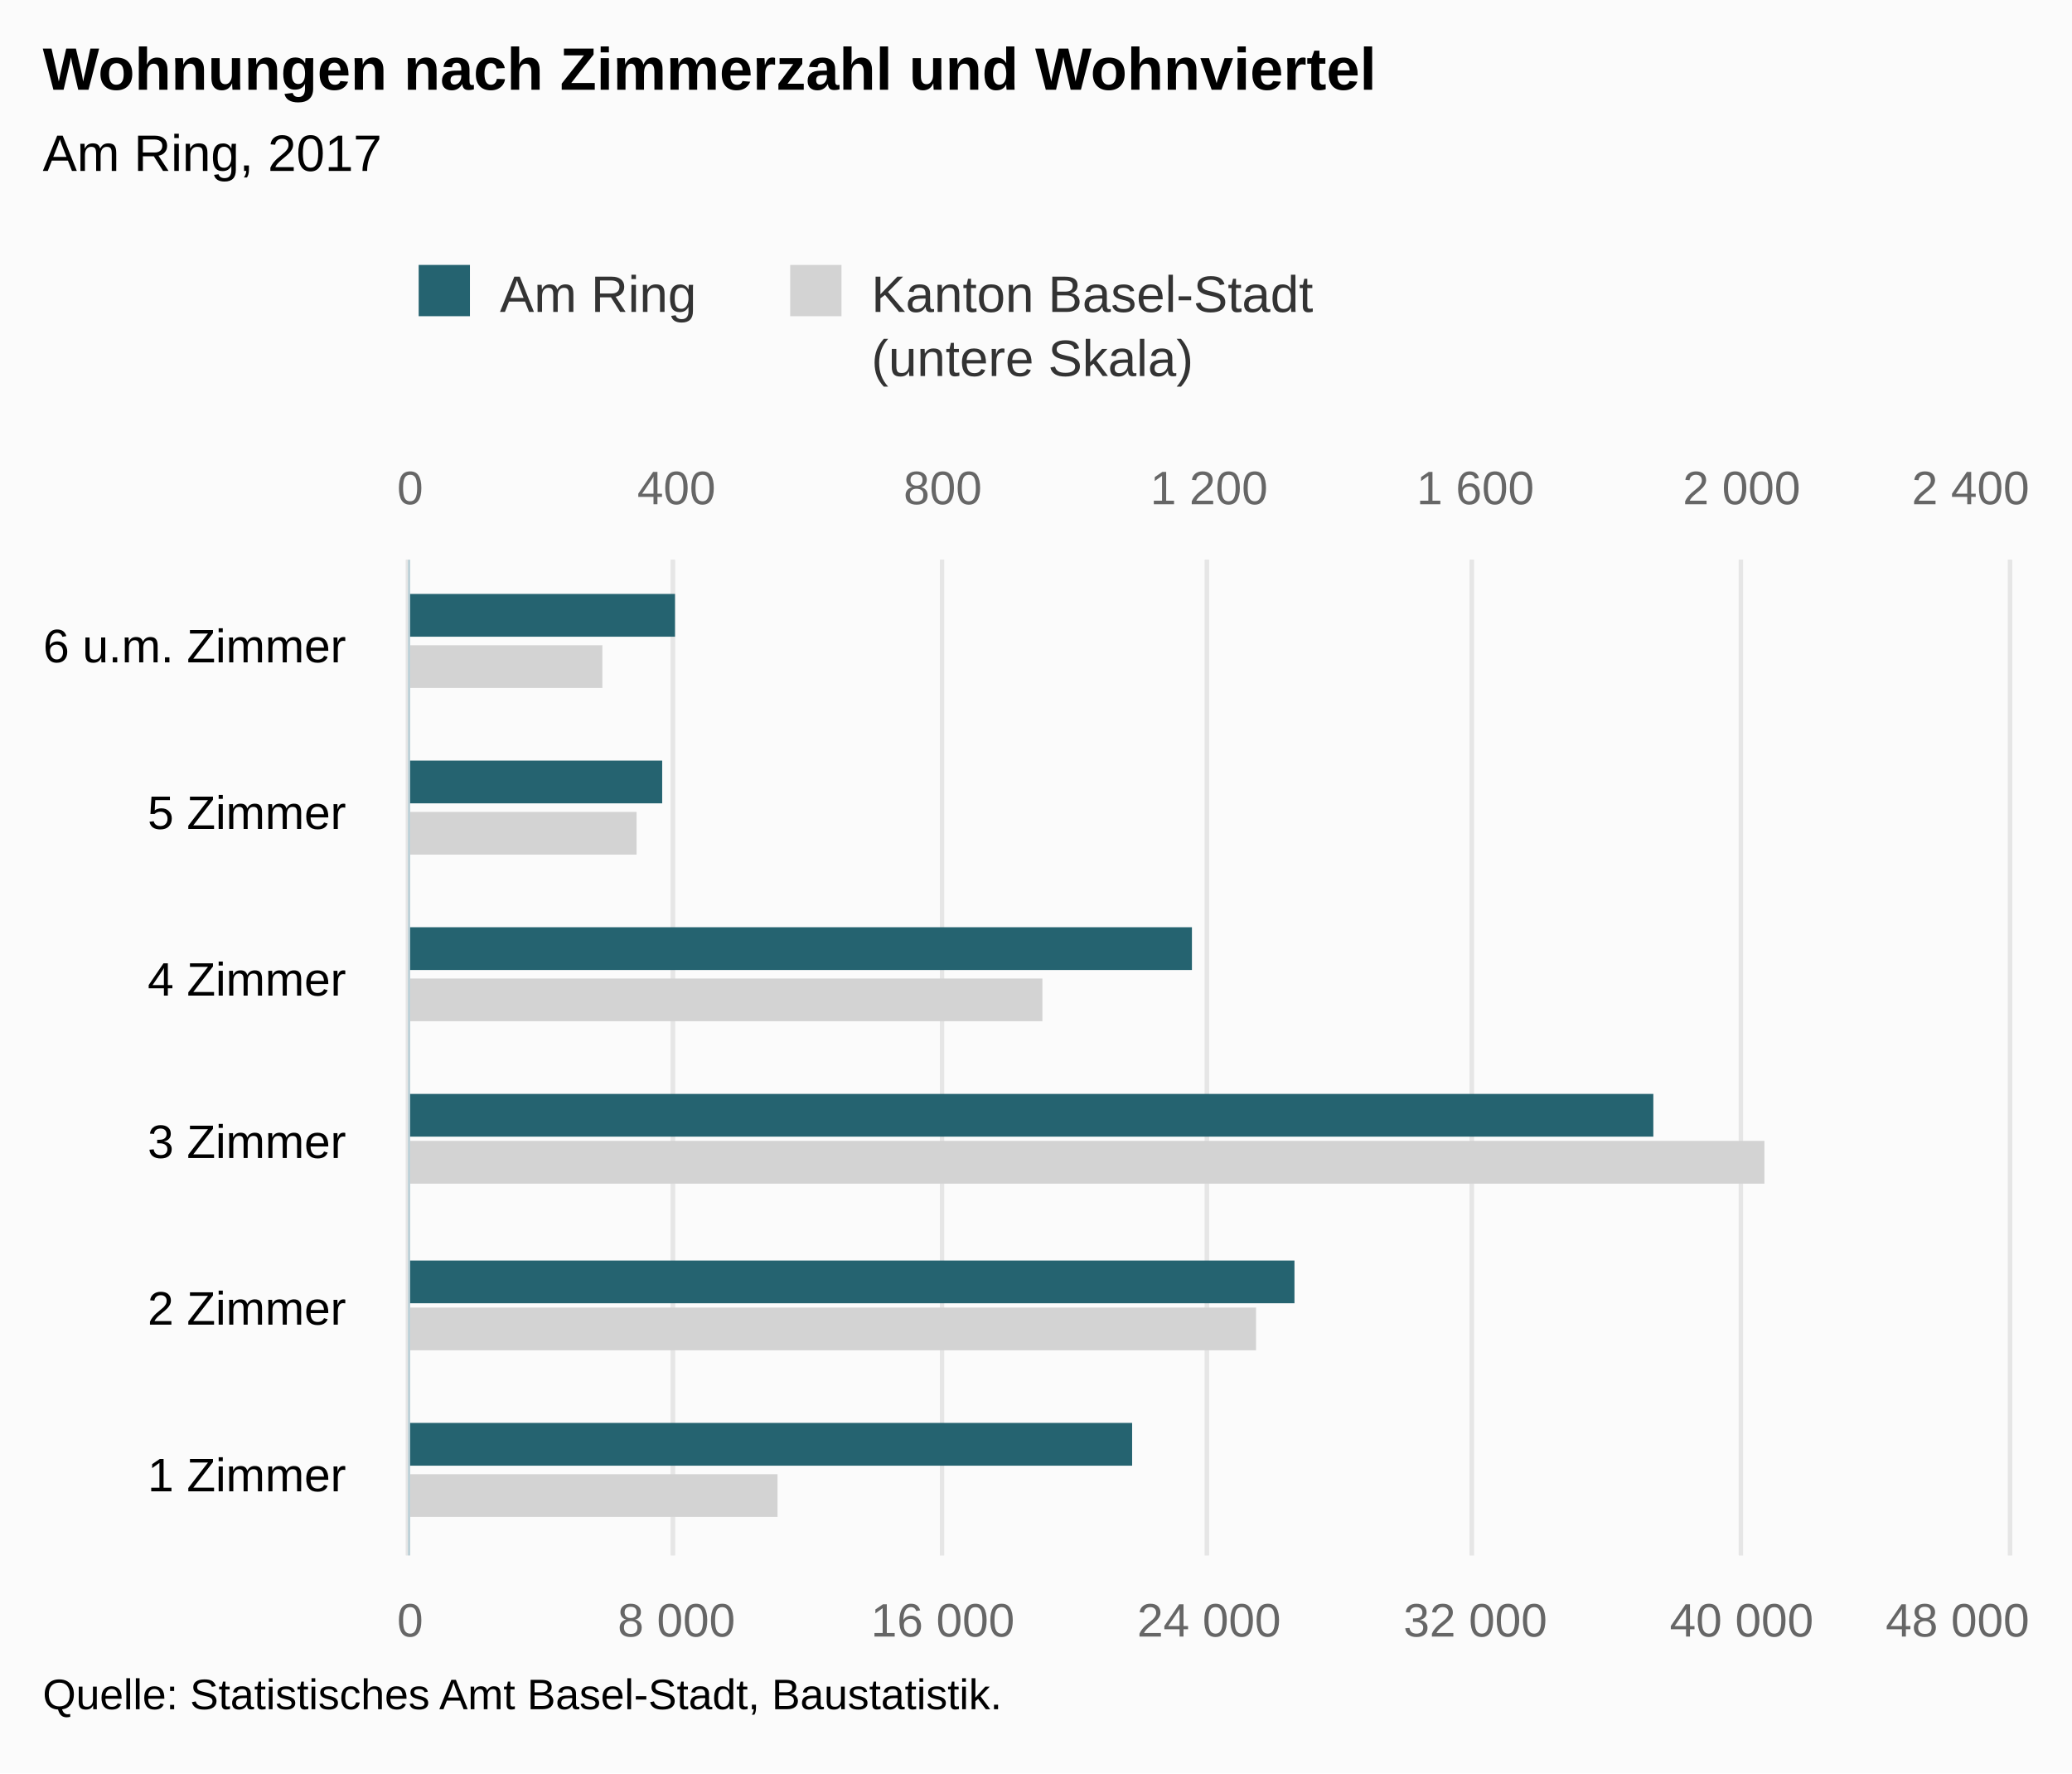
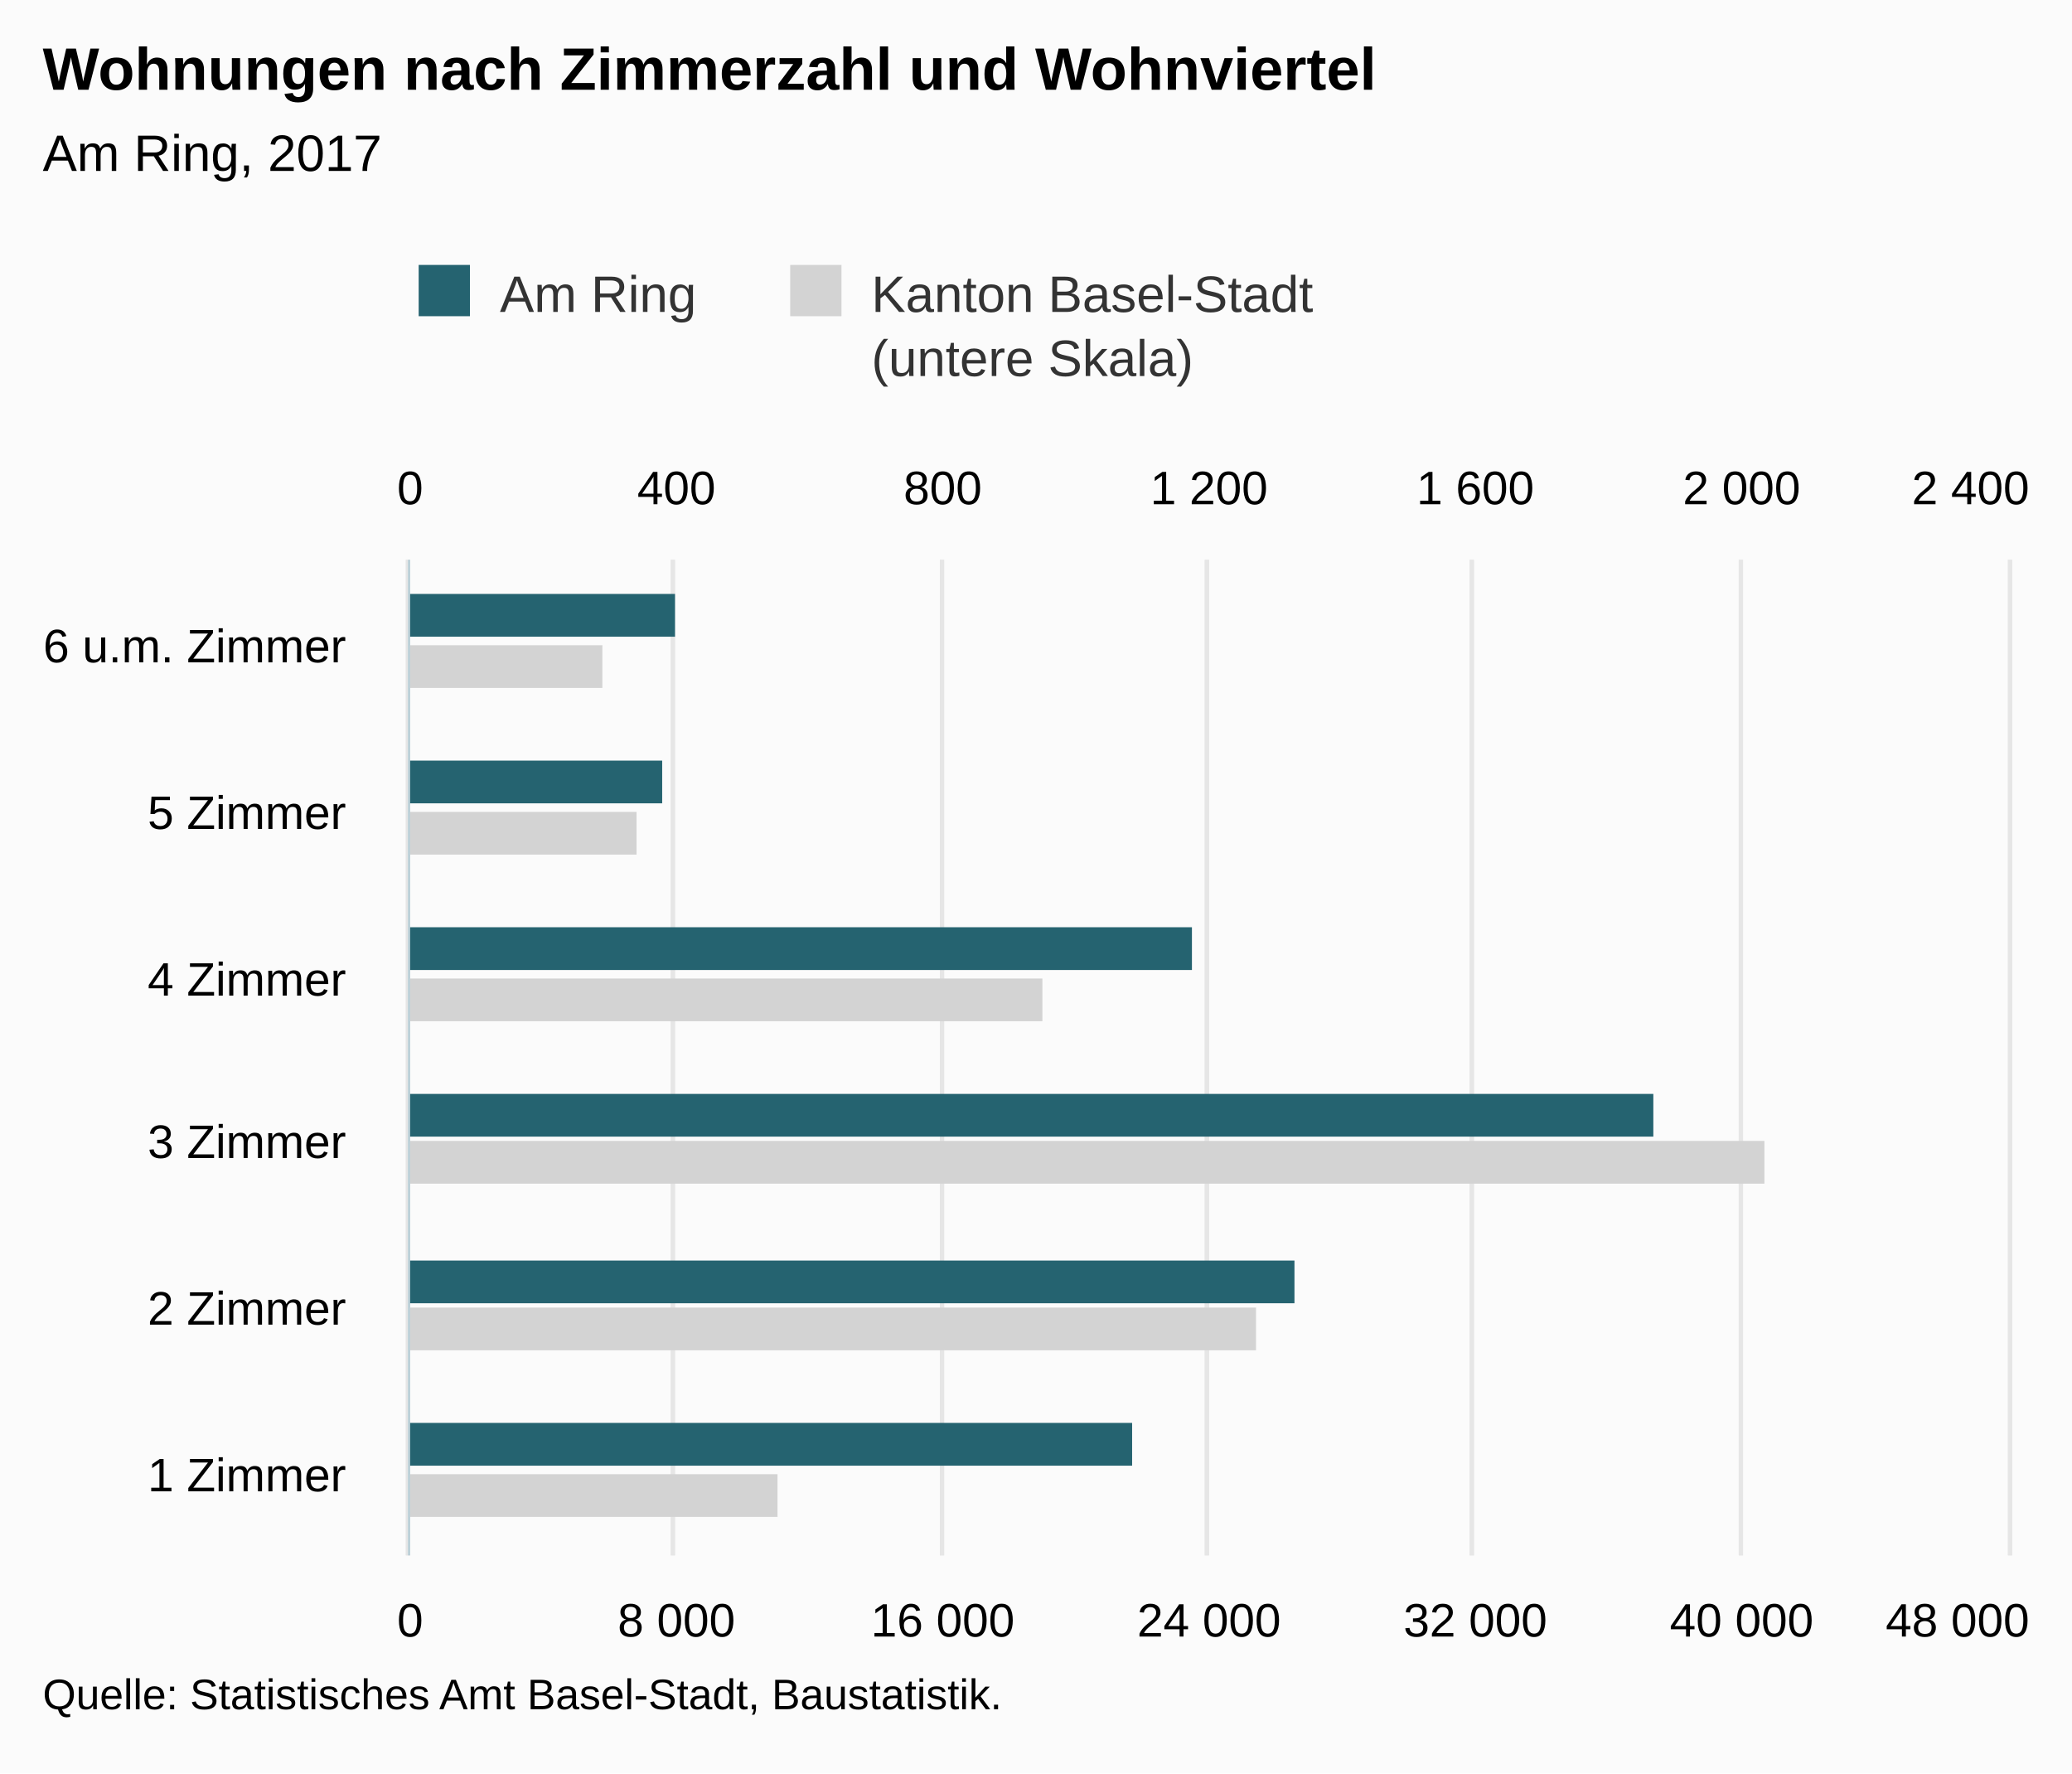
<svg xmlns="http://www.w3.org/2000/svg" version="1.1" class="highcharts-root" style="font-family:Arial;font-size:12px;" viewBox="0 0 485 415">
  <defs>
-     <clipPath id="highcharts-dx8ivtv-8">
+     <clipPath id="highcharts-3zkljav-8">
      <rect x="0" y="0" width="233" height="374" fill="none" />
    </clipPath>
-     <clipPath id="highcharts-dx8ivtv-9">
+     <clipPath id="highcharts-3zkljav-9">
      <rect x="0" y="0" width="233" height="374" fill="none" />
    </clipPath>
-     <clipPath id="highcharts-dx8ivtv-10">
+     <clipPath id="highcharts-3zkljav-10">
      <rect x="0" y="0" width="233" height="374" fill="none" />
    </clipPath>
  </defs>
  <rect fill="#fbfbfb" class="highcharts-background" x="0" y="0" width="485" height="415" rx="0" ry="0" />
  <rect fill="none" class="highcharts-plot-background" x="96" y="131" width="374" height="233" />
  <g class="highcharts-pane-group" data-z-index="0" />
  <g class="highcharts-grid highcharts-xaxis-grid " data-z-index="1">
    <path fill="none" data-z-index="1" class="highcharts-grid-line" d="M 96 325.5 L 470 325.5" opacity="1" />
    <path fill="none" data-z-index="1" class="highcharts-grid-line" d="M 96 286.5 L 470 286.5" opacity="1" />
    <path fill="none" data-z-index="1" class="highcharts-grid-line" d="M 96 248.5 L 470 248.5" opacity="1" />
    <path fill="none" data-z-index="1" class="highcharts-grid-line" d="M 96 209.5 L 470 209.5" opacity="1" />
    <path fill="none" data-z-index="1" class="highcharts-grid-line" d="M 96 170.5 L 470 170.5" opacity="1" />
    <path fill="none" data-z-index="1" class="highcharts-grid-line" d="M 96 131.5 L 470 131.5" opacity="1" />
    <path fill="none" data-z-index="1" class="highcharts-grid-line" d="M 96 364.5 L 470 364.5" opacity="1" />
  </g>
  <g class="highcharts-grid highcharts-yaxis-grid " data-z-index="1">
    <path fill="none" stroke="#e6e6e6" stroke-width="1" data-z-index="1" class="highcharts-grid-line" d="M 95.5 131 L 95.5 364" opacity="1" />
    <path fill="none" stroke="#e6e6e6" stroke-width="1" data-z-index="1" class="highcharts-grid-line" d="M 157.5 131 L 157.5 364" opacity="1" />
    <path fill="none" stroke="#e6e6e6" stroke-width="1" data-z-index="1" class="highcharts-grid-line" d="M 220.5 131 L 220.5 364" opacity="1" />
    <path fill="none" stroke="#e6e6e6" stroke-width="1" data-z-index="1" class="highcharts-grid-line" d="M 282.5 131 L 282.5 364" opacity="1" />
    <path fill="none" stroke="#e6e6e6" stroke-width="1" data-z-index="1" class="highcharts-grid-line" d="M 344.5 131 L 344.5 364" opacity="1" />
    <path fill="none" stroke="#e6e6e6" stroke-width="1" data-z-index="1" class="highcharts-grid-line" d="M 407.5 131 L 407.5 364" opacity="1" />
    <path fill="none" stroke="#e6e6e6" stroke-width="1" data-z-index="1" class="highcharts-grid-line" d="M 470.5 131 L 470.5 364" opacity="1" />
  </g>
  <g class="highcharts-grid highcharts-yaxis-grid " data-z-index="1">
    <path fill="none" stroke="#e6e6e6" stroke-width="1" data-z-index="1" class="highcharts-grid-line" d="M 95.5 131 L 95.5 364" opacity="1" />
    <path fill="none" stroke="#e6e6e6" stroke-width="1" data-z-index="1" class="highcharts-grid-line" d="M 157.5 131 L 157.5 364" opacity="1" />
    <path fill="none" stroke="#e6e6e6" stroke-width="1" data-z-index="1" class="highcharts-grid-line" d="M 220.5 131 L 220.5 364" opacity="1" />
    <path fill="none" stroke="#e6e6e6" stroke-width="1" data-z-index="1" class="highcharts-grid-line" d="M 282.5 131 L 282.5 364" opacity="1" />
    <path fill="none" stroke="#e6e6e6" stroke-width="1" data-z-index="1" class="highcharts-grid-line" d="M 344.5 131 L 344.5 364" opacity="1" />
    <path fill="none" stroke="#e6e6e6" stroke-width="1" data-z-index="1" class="highcharts-grid-line" d="M 407.5 131 L 407.5 364" opacity="1" />
    <path fill="none" stroke="#e6e6e6" stroke-width="1" data-z-index="1" class="highcharts-grid-line" d="M 470.5 131 L 470.5 364" opacity="1" />
  </g>
  <rect fill="none" class="highcharts-plot-border" data-z-index="1" x="96" y="131" width="374" height="233" />
  <g class="highcharts-axis highcharts-xaxis " data-z-index="2">
    <path fill="none" class="highcharts-axis-line" stroke="#B9CFD7" stroke-width="0.5" data-z-index="7" d="M 95.75 131 L 95.75 364" />
  </g>
  <g class="highcharts-axis highcharts-yaxis " data-z-index="2">
    <path fill="none" class="highcharts-axis-line" data-z-index="7" d="M 96 364 L 470 364" />
  </g>
  <g class="highcharts-axis highcharts-yaxis " data-z-index="2">
    <path fill="none" class="highcharts-axis-line" data-z-index="7" d="M 96 131 L 470 131" />
  </g>
  <g class="highcharts-series-group" data-z-index="3">
-     <g data-z-index="0.1" class="highcharts-series highcharts-series-0 highcharts-bar-series " transform="translate(470,364) rotate(90) scale(-1,1) scale(1 1)" clip-path="url(#highcharts-dx8ivtv-9)">
+     <g data-z-index="0.1" class="highcharts-series highcharts-series-0 highcharts-bar-series " transform="translate(470,364) rotate(90) scale(-1,1) scale(1 1)" clip-path="url(#highcharts-3zkljav-9)">
      <rect x="9" y="288" width="10" height="87" fill="lightgray" class="highcharts-point" />
      <rect x="48" y="176" width="10" height="199" fill="lightgray" class="highcharts-point" />
      <rect x="87" y="57" width="10" height="318" fill="lightgray" class="highcharts-point" />
      <rect x="125" y="226" width="10" height="149" fill="lightgray" class="highcharts-point" />
      <rect x="164" y="321" width="10" height="54" fill="lightgray" class="highcharts-point" />
      <rect x="203" y="329" width="10" height="46" fill="lightgray" class="highcharts-point" />
    </g>
    <g data-z-index="0.1" class="highcharts-markers highcharts-series-0 highcharts-bar-series " transform="translate(470,364) rotate(90) scale(-1,1) scale(1 1)" clip-path="none" />
-     <g data-z-index="0.1" class="highcharts-series highcharts-series-1 highcharts-bar-series " transform="translate(470,364) rotate(90) scale(-1,1) scale(1 1)" clip-path="url(#highcharts-dx8ivtv-10)">
+     <g data-z-index="0.1" class="highcharts-series highcharts-series-1 highcharts-bar-series " transform="translate(470,364) rotate(90) scale(-1,1) scale(1 1)" clip-path="url(#highcharts-3zkljav-10)">
      <rect x="21" y="205" width="10" height="170" fill="rgb(37, 99, 112)" class="highcharts-point" />
      <rect x="59" y="167" width="10" height="208" fill="rgb(37, 99, 112)" class="highcharts-point" />
      <rect x="98" y="83" width="10" height="292" fill="rgb(37, 99, 112)" class="highcharts-point" />
      <rect x="137" y="191" width="10" height="184" fill="rgb(37, 99, 112)" class="highcharts-point" />
      <rect x="176" y="315" width="10" height="60" fill="rgb(37, 99, 112)" class="highcharts-point" />
      <rect x="215" y="312" width="10" height="63" fill="rgb(37, 99, 112)" class="highcharts-point" />
    </g>
    <g data-z-index="0.1" class="highcharts-markers highcharts-series-1 highcharts-bar-series " transform="translate(470,364) rotate(90) scale(-1,1) scale(1 1)" clip-path="none" />
  </g>
  <text x="10" text-anchor="start" class="highcharts-title" data-z-index="4" style="color:#000000;font-size:14px;font-weight:bold;fill:#000000;" y="21">
    <tspan>Wohnungen nach Zimmerzahl und Wohnviertel</tspan>
  </text>
  <text x="10" text-anchor="start" class="highcharts-subtitle" data-z-index="4" style="color:#000000;font-size:12px;font-weight:normal;font-family:Arial;fill:#000000;" y="40">
    <tspan>Am Ring, 2017</tspan>
  </text>
  <g class="highcharts-legend" data-z-index="7" transform="translate(88,55)">
    <rect fill="none" class="highcharts-legend-box" rx="0" ry="0" x="0" y="0" width="227" height="40" visibility="visible" />
    <g data-z-index="1">
      <g>
        <g class="highcharts-legend-item highcharts-bar-series highcharts-color-undefined highcharts-series-1" data-z-index="1" transform="translate(8,3)">
          <text x="21" style="color:#333333;font-size:12px;font-weight:normal;cursor:pointer;fill:#333333;" text-anchor="start" data-z-index="2" y="15">
            <tspan>Am Ring</tspan>
          </text>
          <rect x="2" y="4" width="12" height="12" fill="rgb(37, 99, 112)" class="highcharts-point" data-z-index="3" />
        </g>
        <g class="highcharts-legend-item highcharts-bar-series highcharts-color-undefined highcharts-series-0" data-z-index="1" transform="translate(94.96875,3)">
          <text x="21" y="15" style="color:#333333;font-size:12px;font-weight:normal;cursor:pointer;fill:#333333;" text-anchor="start" data-z-index="2">
            <tspan>Kanton Basel-Stadt</tspan>
            <tspan x="21" dy="15">(untere Skala)</tspan>
          </text>
          <rect x="2" y="4" width="12" height="12" fill="lightgray" class="highcharts-point" data-z-index="3" />
        </g>
      </g>
    </g>
  </g>
  <g class="highcharts-axis-labels highcharts-xaxis-labels " data-z-index="7">
    <text x="81" style="color:#000000;cursor:default;font-size:11px;fill:#000000;" text-anchor="end" transform="translate(0,0)" y="349" opacity="1">
      <tspan>1 Zimmer</tspan>
    </text>
    <text x="81" style="color:#000000;cursor:default;font-size:11px;fill:#000000;" text-anchor="end" transform="translate(0,0)" y="310" opacity="1">
      <tspan>2 Zimmer</tspan>
    </text>
    <text x="81" style="color:#000000;cursor:default;font-size:11px;fill:#000000;" text-anchor="end" transform="translate(0,0)" y="271" opacity="1">
      <tspan>3 Zimmer</tspan>
    </text>
    <text x="81" style="color:#000000;cursor:default;font-size:11px;fill:#000000;" text-anchor="end" transform="translate(0,0)" y="233" opacity="1">
      <tspan>4 Zimmer</tspan>
    </text>
    <text x="81" style="color:#000000;cursor:default;font-size:11px;fill:#000000;" text-anchor="end" transform="translate(0,0)" y="194" opacity="1">
      <tspan>5 Zimmer</tspan>
    </text>
    <text x="81" style="color:#000000;cursor:default;font-size:11px;fill:#000000;" text-anchor="end" transform="translate(0,0)" y="155" opacity="1">
      <tspan>6 u.m. Zimmer</tspan>
    </text>
  </g>
  <g class="highcharts-axis-labels highcharts-yaxis-labels " data-z-index="7">
-     <text x="96" style="color:#666666;cursor:default;font-size:11px;fill:#666666;" text-anchor="middle" transform="translate(0,0)" y="383" opacity="1">0</text>
-     <text x="158.333" style="color:#666666;cursor:default;font-size:11px;fill:#666666;" text-anchor="middle" transform="translate(0,0)" y="383" opacity="1">
+     <text x="96" style="color:#000000;cursor:default;font-size:11px;fill:#000000;" text-anchor="middle" transform="translate(0,0)" y="383" opacity="1">0</text>
+     <text x="158.333" style="color:#000000;cursor:default;font-size:11px;fill:#000000;" text-anchor="middle" transform="translate(0,0)" y="383" opacity="1">
      <tspan>8 000</tspan>
    </text>
-     <text x="220.667" style="color:#666666;cursor:default;font-size:11px;fill:#666666;" text-anchor="middle" transform="translate(0,0)" y="383" opacity="1">
+     <text x="220.667" style="color:#000000;cursor:default;font-size:11px;fill:#000000;" text-anchor="middle" transform="translate(0,0)" y="383" opacity="1">
      <tspan>16 000</tspan>
    </text>
-     <text x="283" style="color:#666666;cursor:default;font-size:11px;fill:#666666;" text-anchor="middle" transform="translate(0,0)" y="383" opacity="1">
+     <text x="283" style="color:#000000;cursor:default;font-size:11px;fill:#000000;" text-anchor="middle" transform="translate(0,0)" y="383" opacity="1">
      <tspan>24 000</tspan>
    </text>
-     <text x="345.333" style="color:#666666;cursor:default;font-size:11px;fill:#666666;" text-anchor="middle" transform="translate(0,0)" y="383" opacity="1">
+     <text x="345.333" style="color:#000000;cursor:default;font-size:11px;fill:#000000;" text-anchor="middle" transform="translate(0,0)" y="383" opacity="1">
      <tspan>32 000</tspan>
    </text>
-     <text x="407.667" style="color:#666666;cursor:default;font-size:11px;fill:#666666;" text-anchor="middle" transform="translate(0,0)" y="383" opacity="1">
+     <text x="407.667" style="color:#000000;cursor:default;font-size:11px;fill:#000000;" text-anchor="middle" transform="translate(0,0)" y="383" opacity="1">
      <tspan>40 000</tspan>
    </text>
-     <text x="458.203" style="color:#666666;cursor:default;font-size:11px;fill:#666666;" text-anchor="middle" transform="translate(0,0)" y="383" opacity="1">
+     <text x="458.203" style="color:#000000;cursor:default;font-size:11px;fill:#000000;" text-anchor="middle" transform="translate(0,0)" y="383" opacity="1">
      <tspan>48 000</tspan>
    </text>
  </g>
  <g class="highcharts-axis-labels highcharts-yaxis-labels " data-z-index="7">
-     <text x="96" style="color:#666666;cursor:default;font-size:11px;fill:#666666;" text-anchor="middle" transform="translate(0,0)" y="118" opacity="1">0</text>
-     <text x="283" style="color:#666666;cursor:default;font-size:11px;fill:#666666;" text-anchor="middle" transform="translate(0,0)" y="118" opacity="1">
+     <text x="96" style="color:#000000;cursor:default;font-size:11px;fill:#000000;" text-anchor="middle" transform="translate(0,0)" y="118" opacity="1">0</text>
+     <text x="283" style="color:#000000;cursor:default;font-size:11px;fill:#000000;" text-anchor="middle" transform="translate(0,0)" y="118" opacity="1">
      <tspan>1 200</tspan>
    </text>
-     <text x="158.333" style="color:#666666;cursor:default;font-size:11px;fill:#666666;" text-anchor="middle" transform="translate(0,0)" y="118" opacity="1">400</text>
-     <text x="220.667" style="color:#666666;cursor:default;font-size:11px;fill:#666666;" text-anchor="middle" transform="translate(0,0)" y="118" opacity="1">800</text>
-     <text x="345.333" style="color:#666666;cursor:default;font-size:11px;fill:#666666;" text-anchor="middle" transform="translate(0,0)" y="118" opacity="1">
+     <text x="158.333" style="color:#000000;cursor:default;font-size:11px;fill:#000000;" text-anchor="middle" transform="translate(0,0)" y="118" opacity="1">400</text>
+     <text x="220.667" style="color:#000000;cursor:default;font-size:11px;fill:#000000;" text-anchor="middle" transform="translate(0,0)" y="118" opacity="1">800</text>
+     <text x="345.333" style="color:#000000;cursor:default;font-size:11px;fill:#000000;" text-anchor="middle" transform="translate(0,0)" y="118" opacity="1">
      <tspan>1 600</tspan>
    </text>
-     <text x="407.667" style="color:#666666;cursor:default;font-size:11px;fill:#666666;" text-anchor="middle" transform="translate(0,0)" y="118" opacity="1">
+     <text x="407.667" style="color:#000000;cursor:default;font-size:11px;fill:#000000;" text-anchor="middle" transform="translate(0,0)" y="118" opacity="1">
      <tspan>2 000</tspan>
    </text>
-     <text x="461.258" style="color:#666666;cursor:default;font-size:11px;fill:#666666;" text-anchor="middle" transform="translate(0,0)" y="118" opacity="1">
+     <text x="461.258" style="color:#000000;cursor:default;font-size:11px;fill:#000000;" text-anchor="middle" transform="translate(0,0)" y="118" opacity="1">
      <tspan>2 400</tspan>
    </text>
  </g>
  <text x="10" class="highcharts-credits" text-anchor="start" data-z-index="8" style="cursor:default;color:#000000;font-size:10px;fill:#000000;" y="400">
    <tspan>Quelle: Statistisches Amt Basel-Stadt, Baustatistik.</tspan>
  </text>
</svg>
